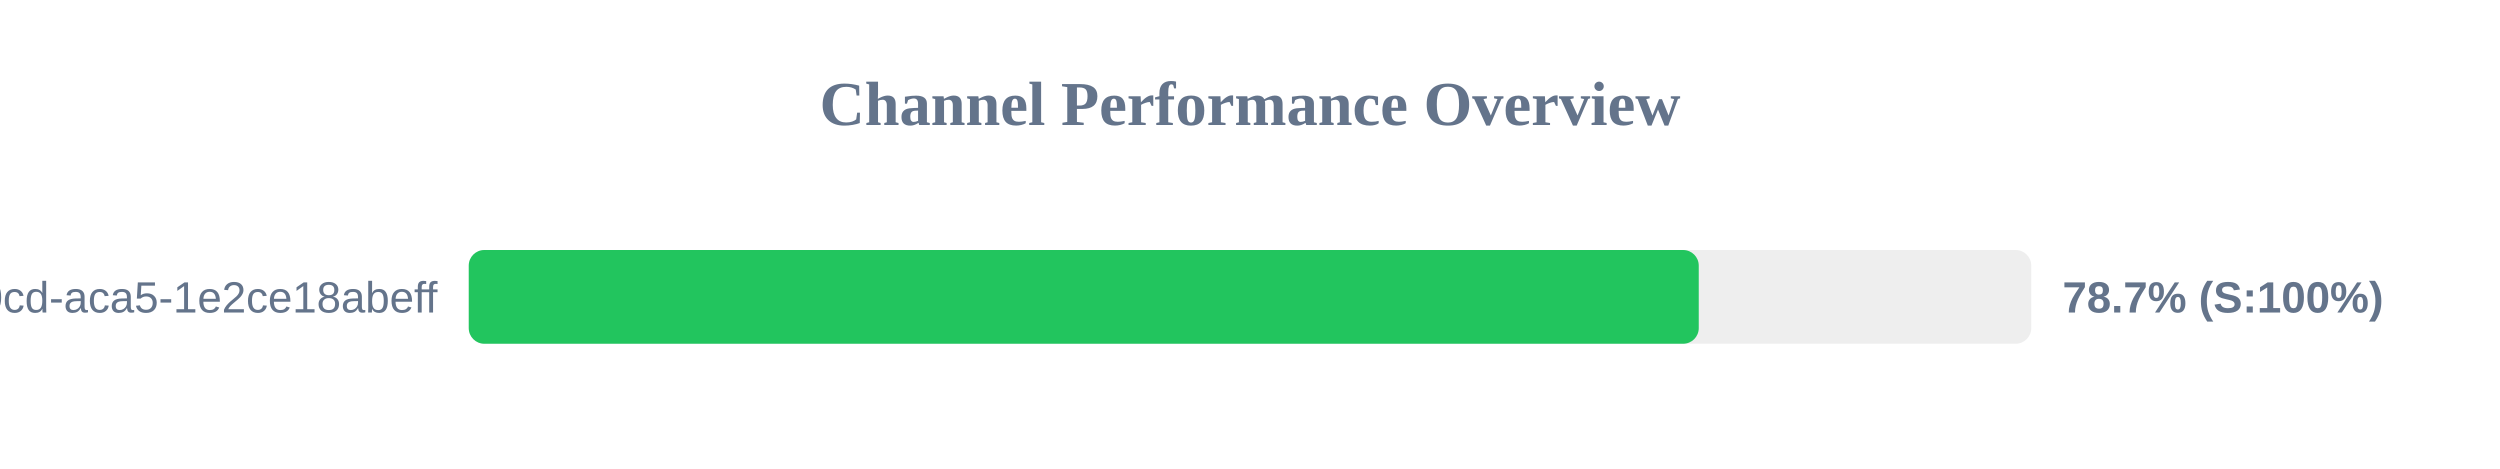
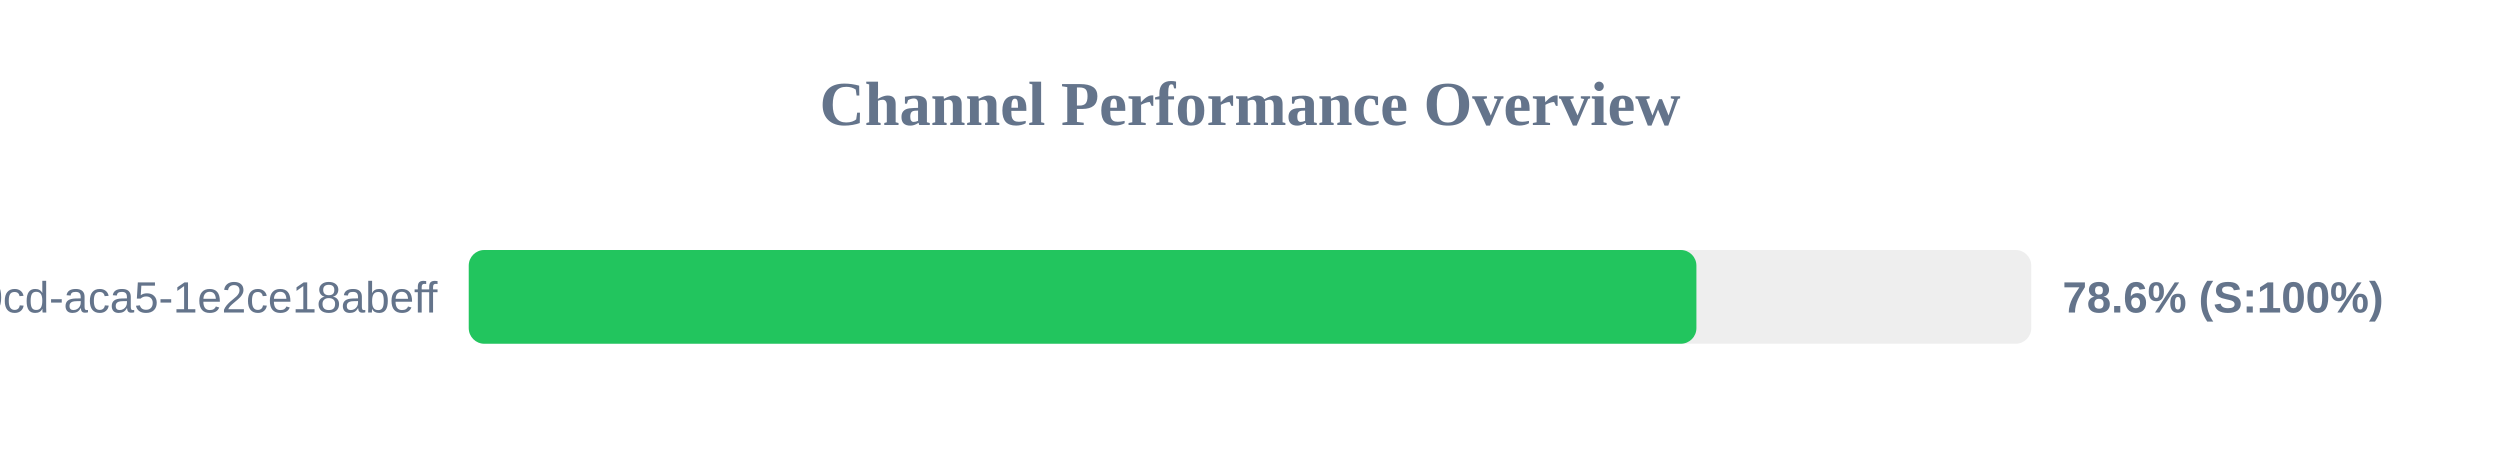
<svg xmlns="http://www.w3.org/2000/svg" width="800" height="150" version="1.1">
  <style>
        .row { font: 14px Arial; fill: #64748b; }
        .score { font: bold 14px Arial; fill: #64748b; }
    </style>
  <text x="400" y="40" text-anchor="middle" font-size="20px" font-weight="bold" fill="#64748b">Channel Performance Overview</text>
  <rect x="150" y="80" width="500" height="30" fill="#eee" rx="5" />
-   <rect x="150" y="80" width="393.6" height="30" fill="#22c55e" rx="5" />
+   <rect x="150" y="80" width="392.85" height="30" fill="#22c55e" rx="5" />
  <text x="140" y="100" text-anchor="end" class="row">?uuid=ebbeef45-0fd8-40cd-aca5-1e2ce18abeff</text>
-   <text x="660" y="100" text-anchor="start" class="score">78.7% (S:100%)</text>
+   <text x="660" y="100" text-anchor="start" class="score">78.6% (S:100%)</text>
</svg>
